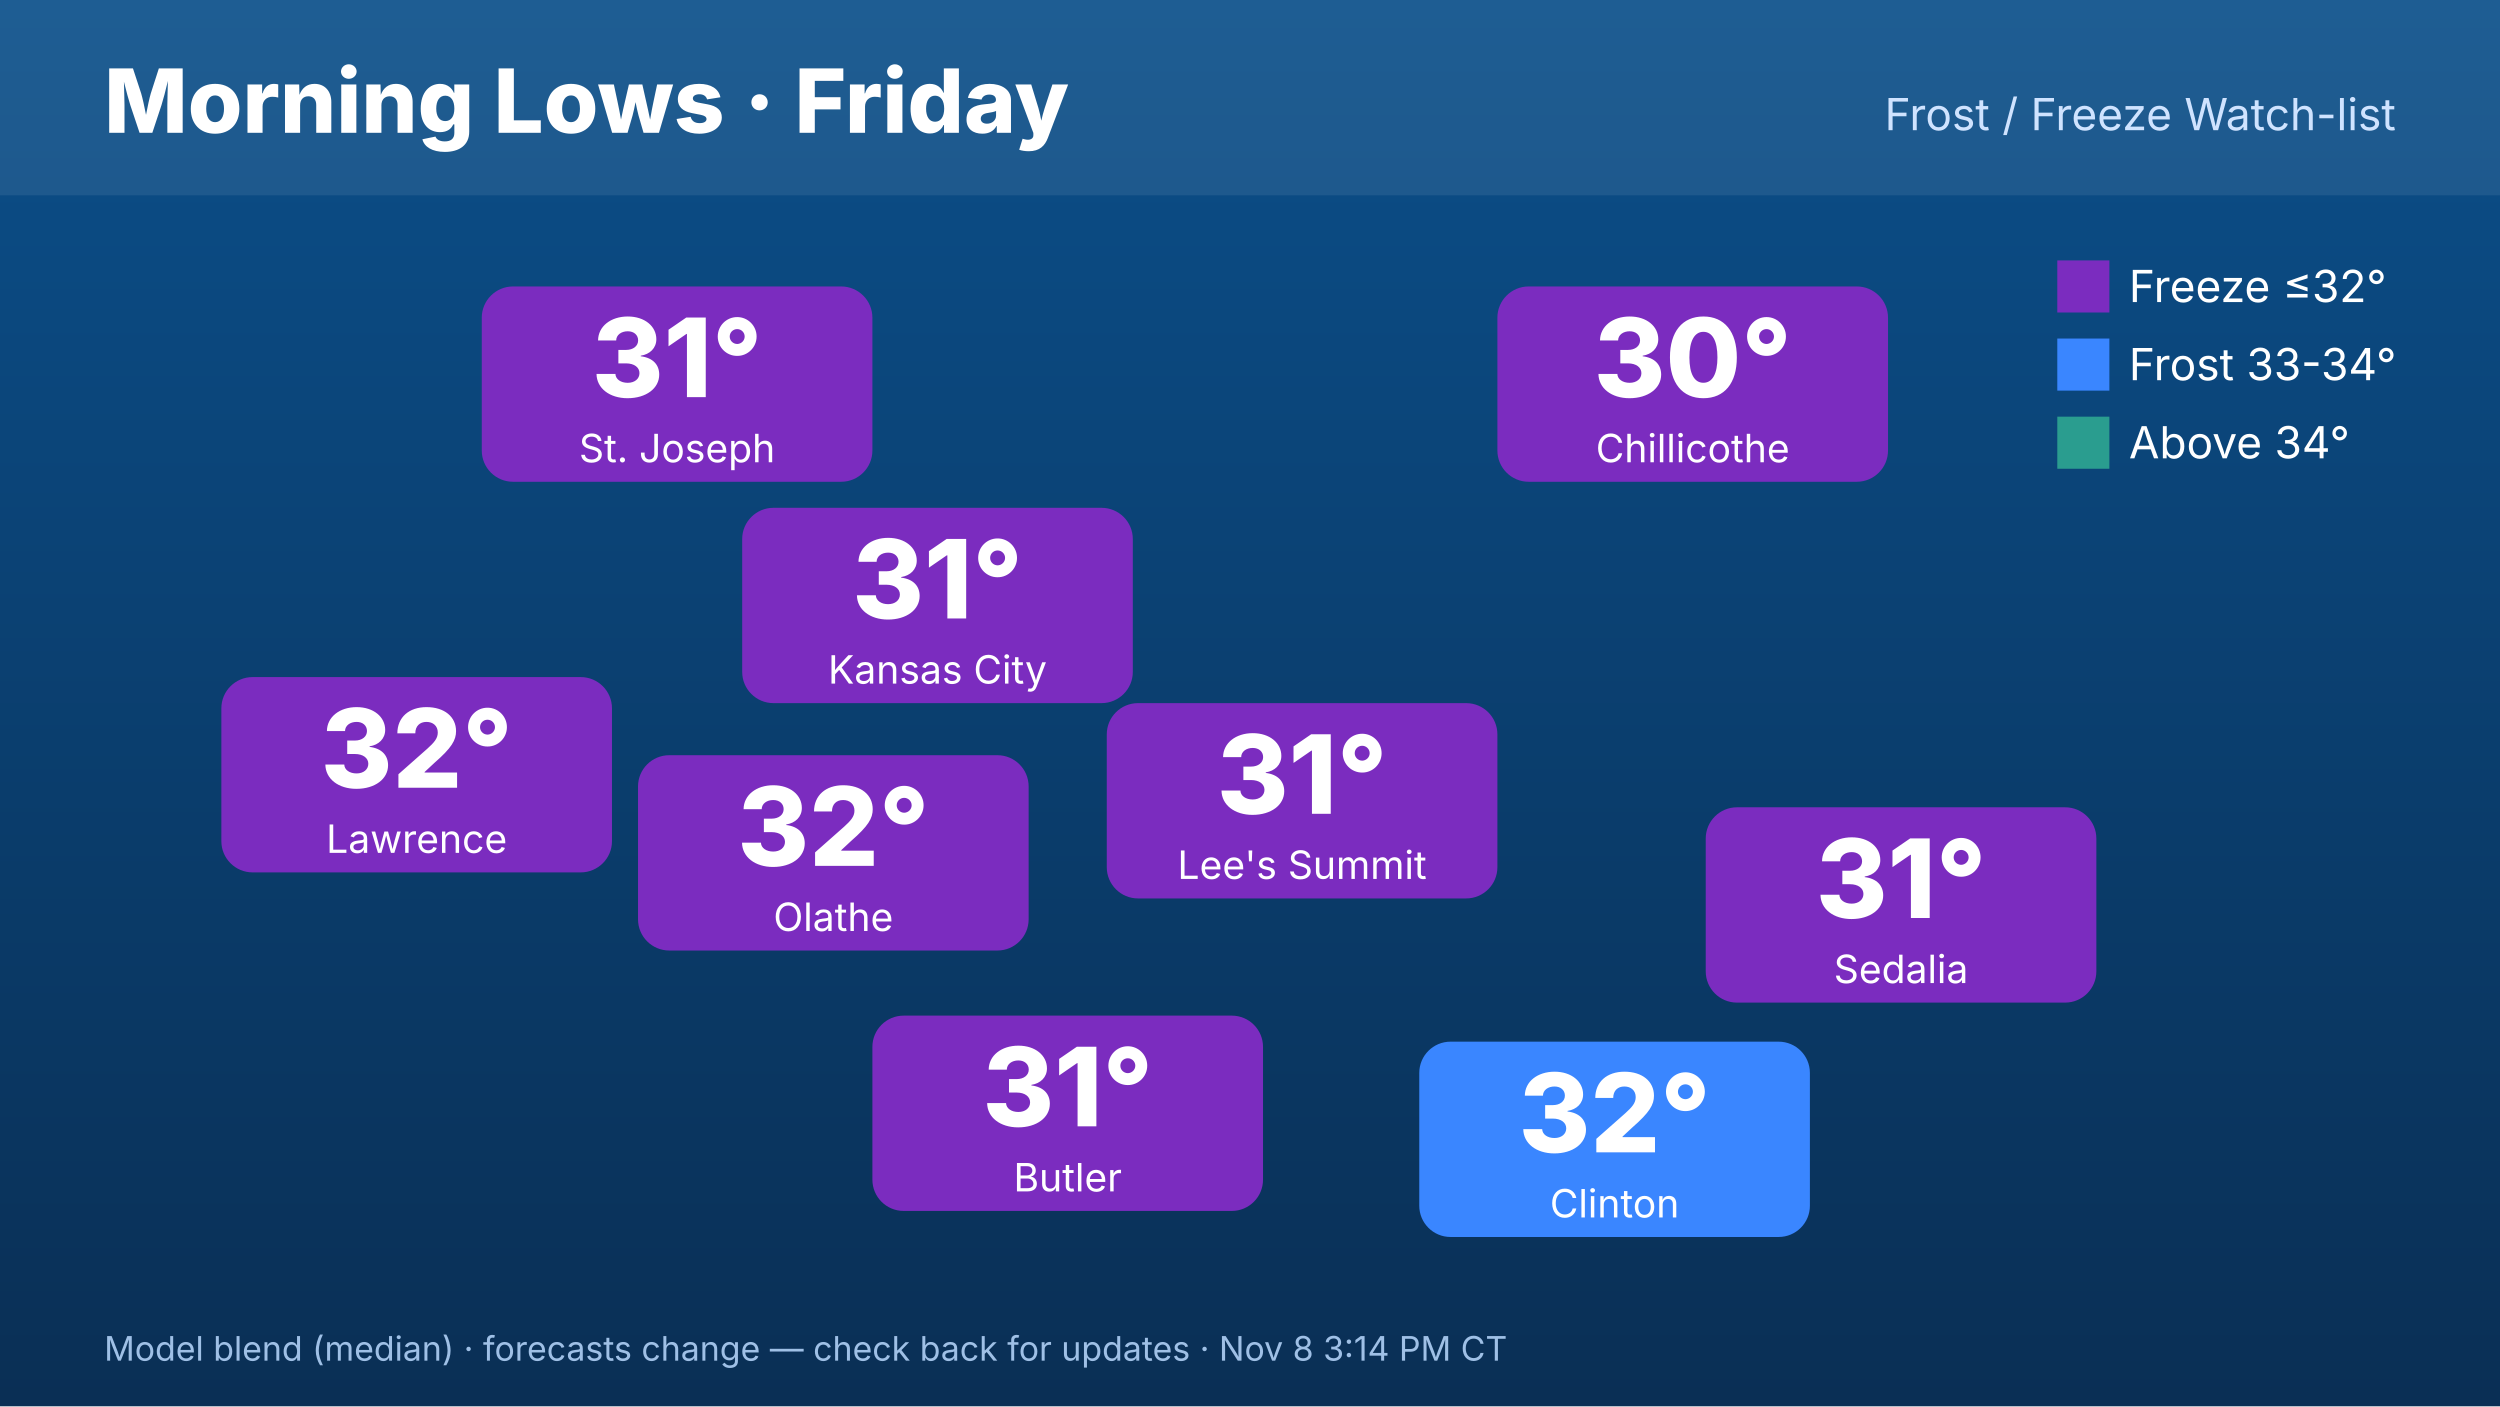
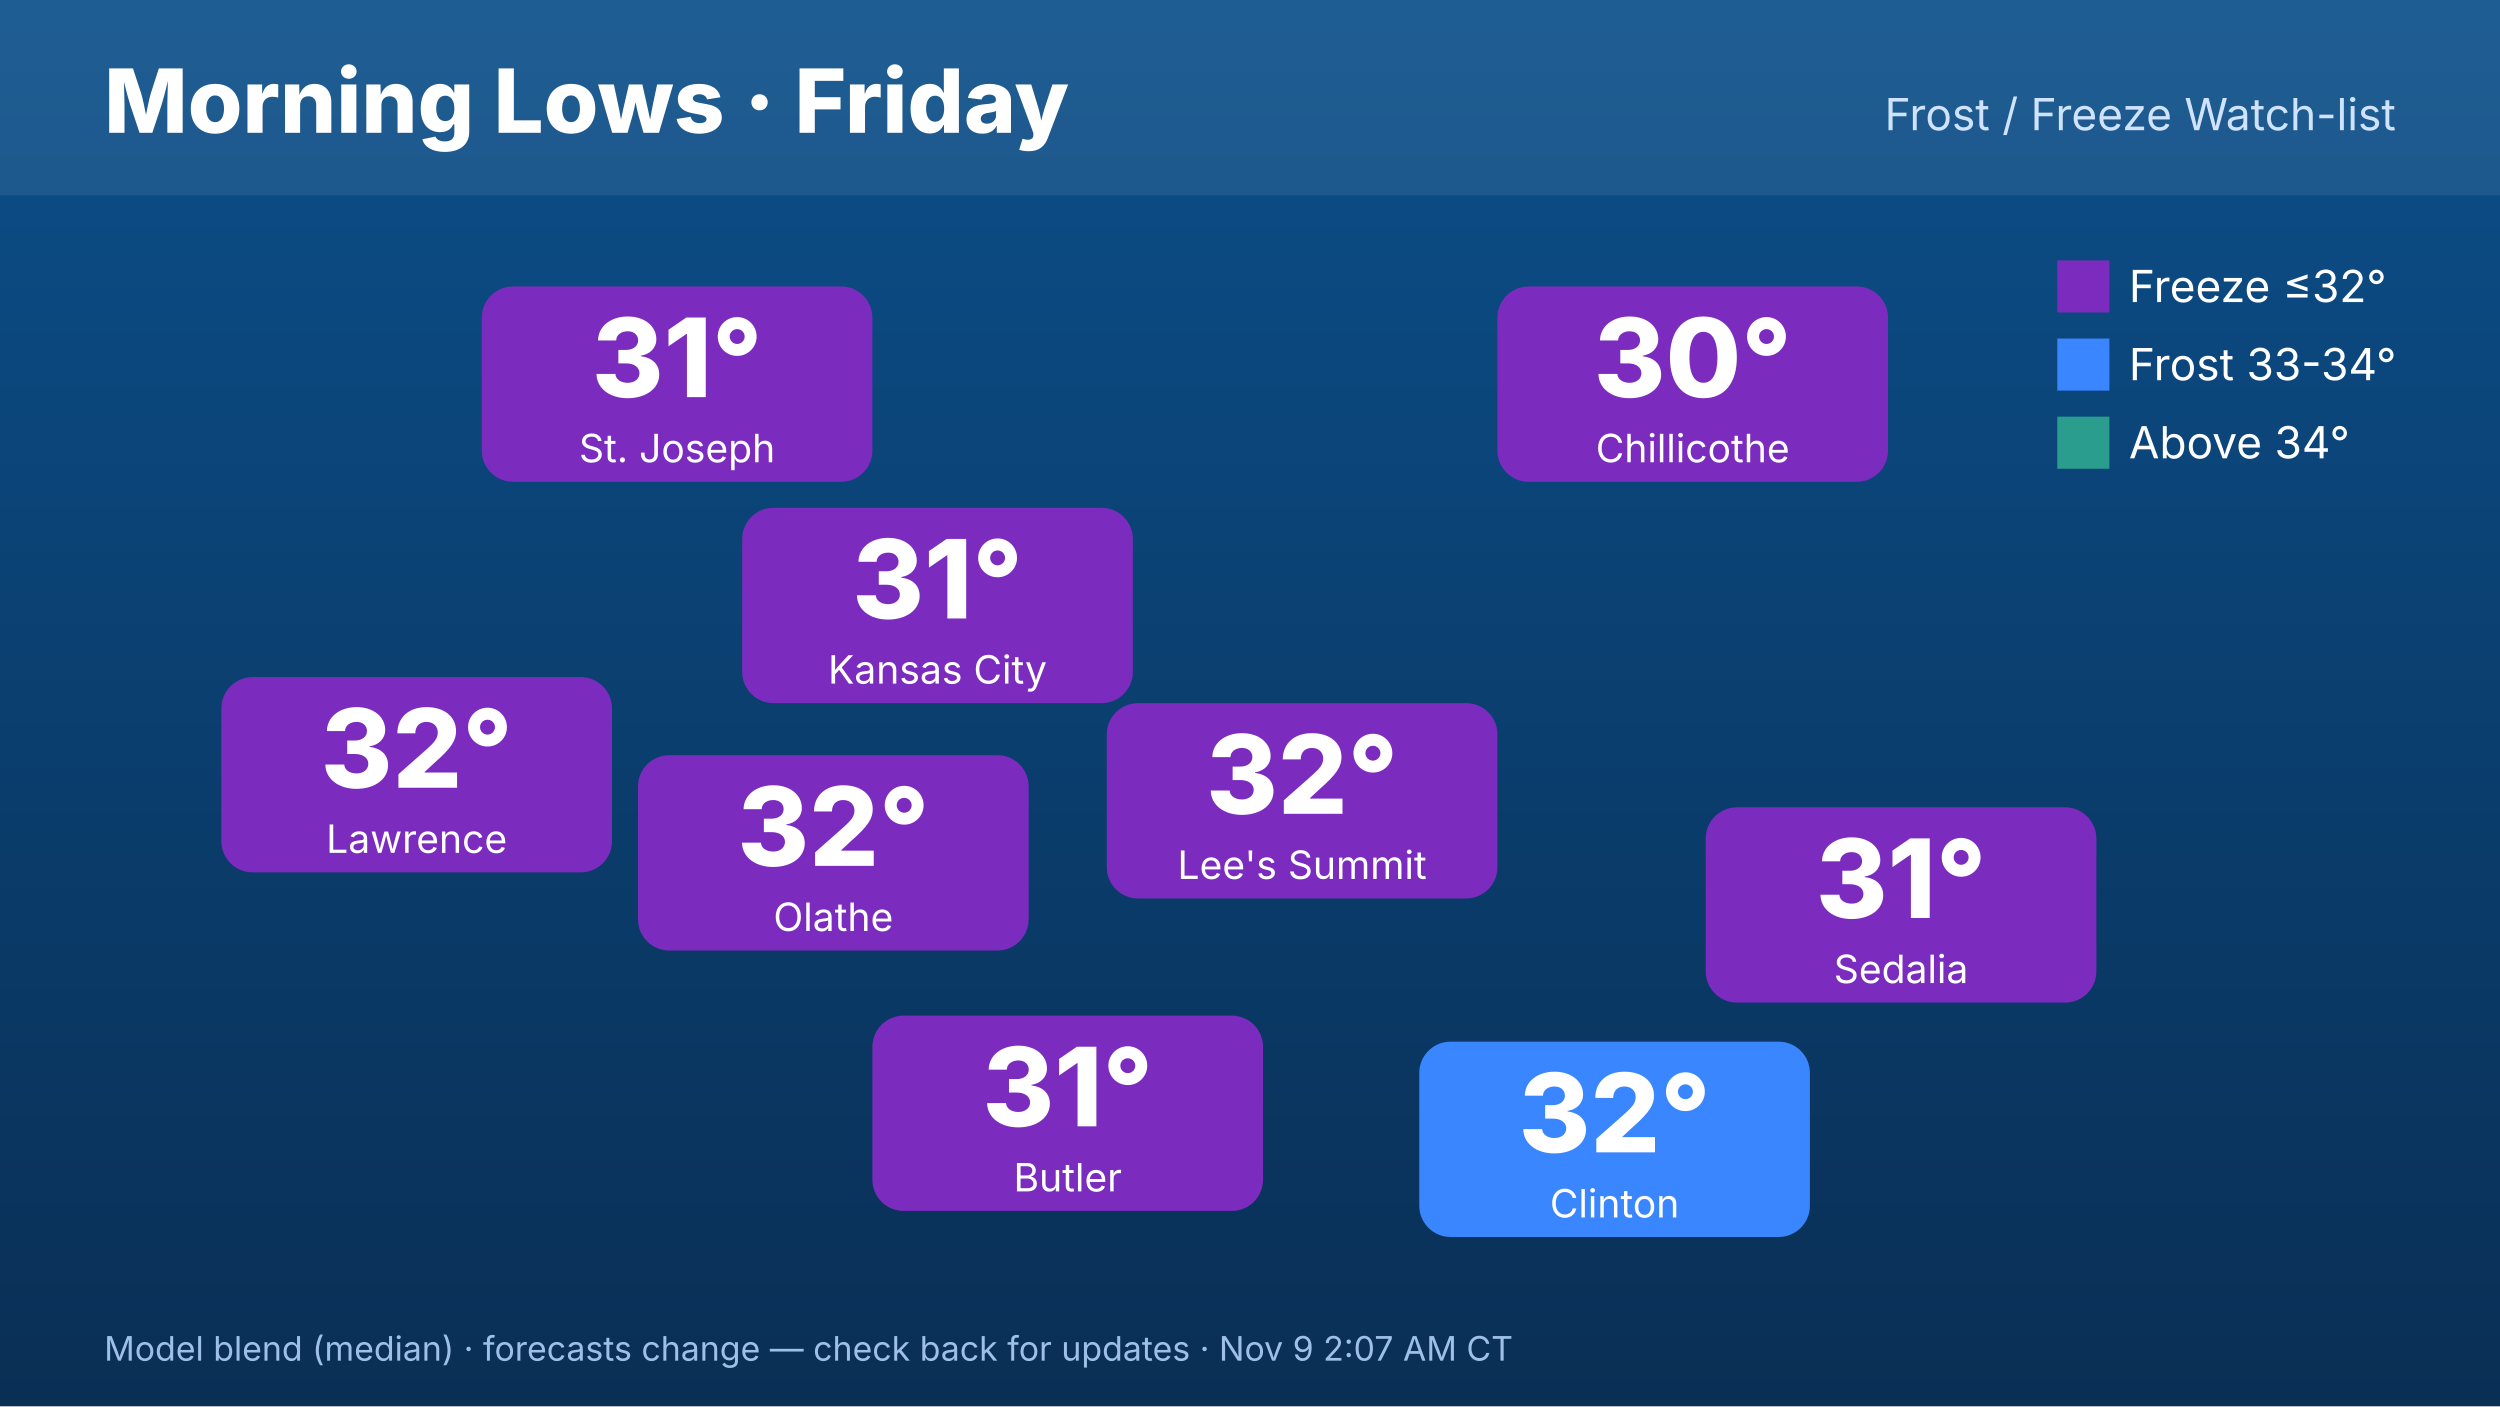
<svg xmlns="http://www.w3.org/2000/svg" width="1920" height="1080" viewBox="0 0 1920 1080" font-family="Inter,Helvetica,Arial,sans-serif">
  <defs>
    <linearGradient id="bg" x1="0" y1="0" x2="0" y2="1">
      <stop offset="0" stop-color="#0b4f8a" />
      <stop offset="1" stop-color="#0a2f55" />
    </linearGradient>
  </defs>
  <rect width="1920" height="1080" fill="url(#bg)" />
  <rect x="0" y="0" width="1920" height="150" fill="#ffffff" opacity=".08" />
  <text x="80" y="102" font-size="68" font-weight="800" fill="#fff">Morning Lows · Friday</text>
  <text x="1840" y="100" font-size="34" fill="#cfe3ff" text-anchor="end">Frost / Freeze Watch-list</text>
  <rect x="570" y="390" width="300" height="150" rx="24" fill="#7b2cbf" />
  <text x="720" y="475" font-size="84" font-weight="800" fill="#fff" text-anchor="middle">31°</text>
  <text x="720" y="525" font-size="30" fill="#fff" text-anchor="middle">Kansas City</text>
  <rect x="370" y="220" width="300" height="150" rx="24" fill="#7b2cbf" />
  <text x="520" y="305" font-size="84" font-weight="800" fill="#fff" text-anchor="middle">31°</text>
  <text x="520" y="355" font-size="30" fill="#fff" text-anchor="middle">St. Joseph</text>
  <rect x="170" y="520" width="300" height="150" rx="24" fill="#7b2cbf" />
  <text x="320" y="605" font-size="84" font-weight="800" fill="#fff" text-anchor="middle">32°</text>
  <text x="320" y="655" font-size="30" fill="#fff" text-anchor="middle">Lawrence</text>
  <rect x="1150" y="220" width="300" height="150" rx="24" fill="#7b2cbf" />
  <text x="1300" y="305" font-size="84" font-weight="800" fill="#fff" text-anchor="middle">30°</text>
  <text x="1300" y="355" font-size="30" fill="#fff" text-anchor="middle">Chillicothe</text>
  <rect x="1310" y="620" width="300" height="150" rx="24" fill="#7b2cbf" />
  <text x="1460" y="705" font-size="84" font-weight="800" fill="#fff" text-anchor="middle">31°</text>
  <text x="1460" y="755" font-size="30" fill="#fff" text-anchor="middle">Sedalia</text>
  <rect x="1090" y="800" width="300" height="150" rx="24" fill="#3a86ff" />
  <text x="1240" y="885" font-size="84" font-weight="800" fill="#fff" text-anchor="middle">32°</text>
  <text x="1240" y="935" font-size="30" fill="#fff" text-anchor="middle">Clinton</text>
  <rect x="670" y="780" width="300" height="150" rx="24" fill="#7b2cbf" />
  <text x="820" y="865" font-size="84" font-weight="800" fill="#fff" text-anchor="middle">31°</text>
  <text x="820" y="915" font-size="30" fill="#fff" text-anchor="middle">Butler</text>
  <rect x="490" y="580" width="300" height="150" rx="24" fill="#7b2cbf" />
  <text x="640" y="665" font-size="84" font-weight="800" fill="#fff" text-anchor="middle">32°</text>
  <text x="640" y="715" font-size="30" fill="#fff" text-anchor="middle">Olathe</text>
  <rect x="850" y="540" width="300" height="150" rx="24" fill="#7b2cbf" />
-   <text x="1000" y="625" font-size="84" font-weight="800" fill="#fff" text-anchor="middle">31°</text>
+   <text x="1000" y="625" font-size="84" font-weight="800" fill="#fff" text-anchor="middle">32°</text>
  <text x="1000" y="675" font-size="30" fill="#fff" text-anchor="middle">Lee's Summit</text>
  <g font-size="34" fill="#fff">
    <rect x="1580" y="200" width="40" height="40" fill="#7b2cbf" />
    <text x="1635" y="232">Freeze ≤32°</text>
    <rect x="1580" y="260" width="40" height="40" fill="#3a86ff" />
    <text x="1635" y="292">Frost 33-34°</text>
    <rect x="1580" y="320" width="40" height="40" fill="#2a9d8f" />
    <text x="1635" y="352">Above 34°</text>
  </g>
-   <text x="80" y="1045" font-size="26" fill="#9fc0e6">Model blend (median) · forecasts change — check back for updates · Nov 8 3:14 PM CT</text>
+   <text x="80" y="1045" font-size="26" fill="#9fc0e6">Model blend (median) · forecasts change — check back for updates · Nov 9 2:07 AM CT</text>
</svg>
